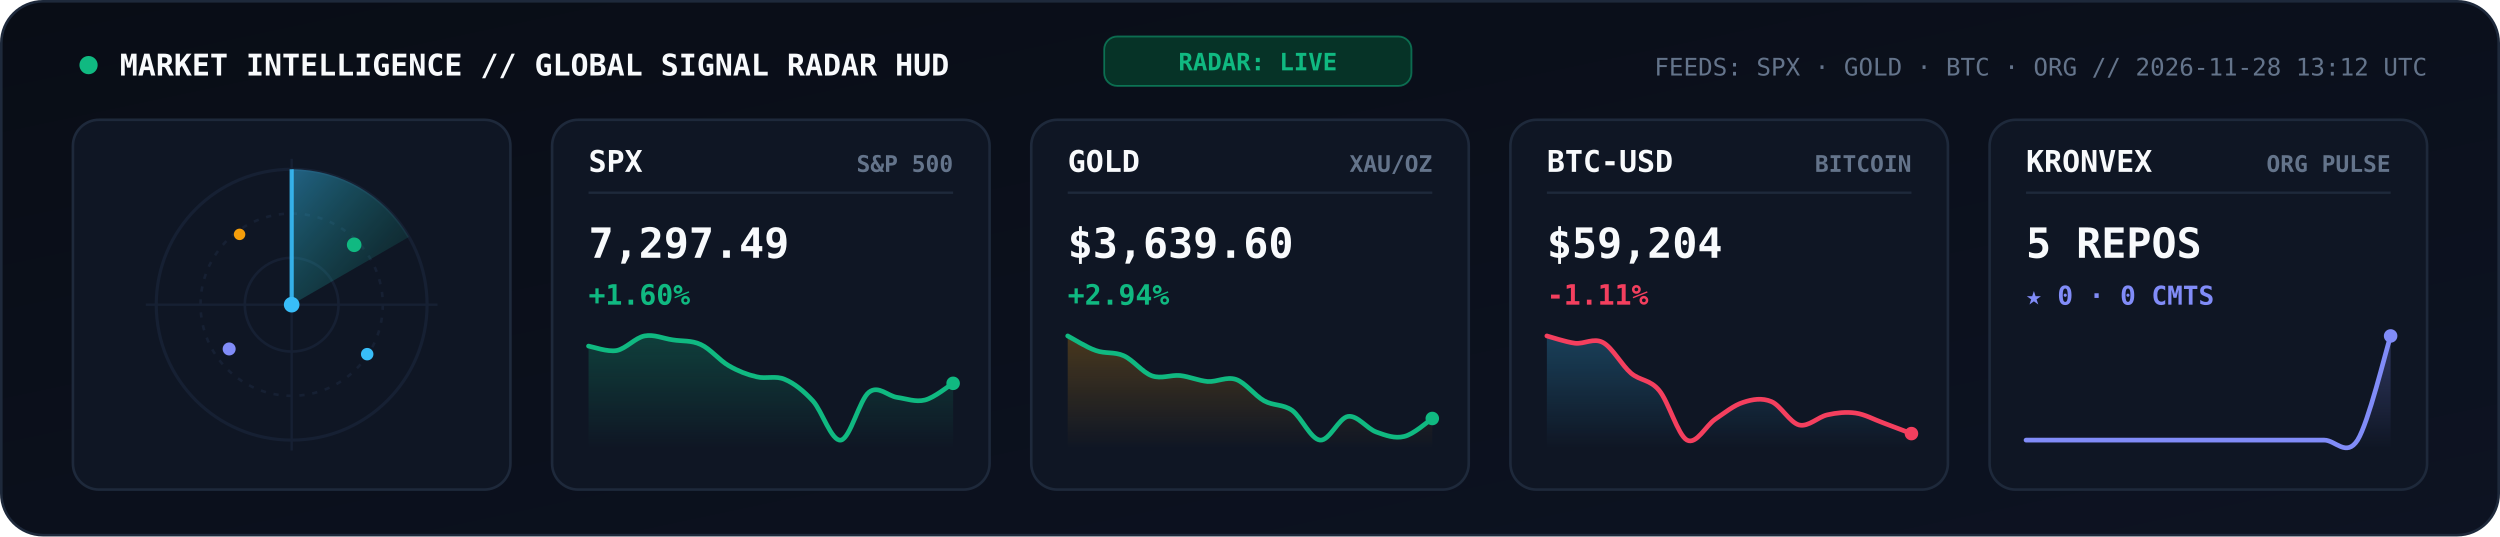
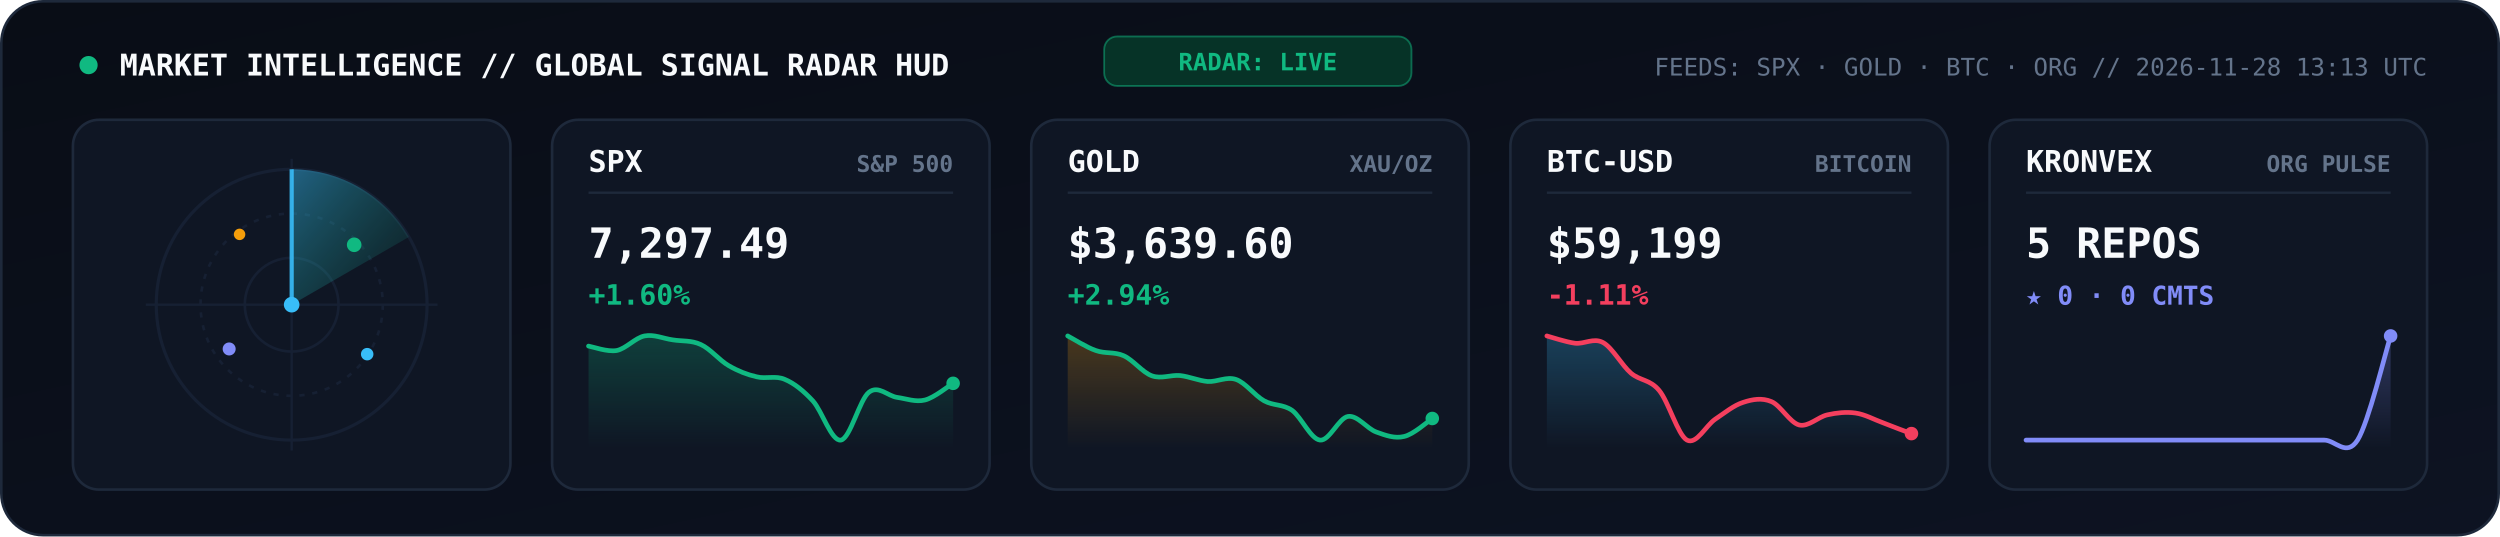
<svg xmlns="http://www.w3.org/2000/svg" viewBox="0 0 960 206" width="960" height="206" role="img" aria-label="KRONVEX Global Market and AI Signal Radar">
  <style>
    .mono { font-family: 'JetBrains Mono', 'Fira Code', 'SF Mono', Consolas, monospace; }
  </style>
  <defs>
    <linearGradient id="radarBg" x1="0" y1="0" x2="1" y2="1">
      <stop offset="0%" stop-color="#090D16" />
      <stop offset="100%" stop-color="#0D1322" />
    </linearGradient>
    <linearGradient id="radarBeam" x1="0" y1="0" x2="1" y2="1">
      <stop offset="0%" stop-color="#38BDF8" stop-opacity="0.45" />
      <stop offset="100%" stop-color="#10B981" stop-opacity="0.02" />
    </linearGradient>
    <linearGradient id="gradSpx" x1="0" y1="0" x2="0" y2="1">
      <stop offset="0%" stop-color="#10B981" stop-opacity="0.25" />
      <stop offset="100%" stop-color="#10B981" stop-opacity="0" />
    </linearGradient>
    <linearGradient id="gradGold" x1="0" y1="0" x2="0" y2="1">
      <stop offset="0%" stop-color="#F59E0B" stop-opacity="0.25" />
      <stop offset="100%" stop-color="#F59E0B" stop-opacity="0" />
    </linearGradient>
    <linearGradient id="gradBtc" x1="0" y1="0" x2="0" y2="1">
      <stop offset="0%" stop-color="#38BDF8" stop-opacity="0.25" />
      <stop offset="100%" stop-color="#38BDF8" stop-opacity="0" />
    </linearGradient>
    <linearGradient id="gradOrg" x1="0" y1="0" x2="0" y2="1">
      <stop offset="0%" stop-color="#818CF8" stop-opacity="0.28" />
      <stop offset="100%" stop-color="#818CF8" stop-opacity="0" />
    </linearGradient>
  </defs>
  <rect x="0.5" y="0.5" width="959" height="205" rx="16" fill="url(#radarBg)" stroke="#1E293B" stroke-width="1" />
  <circle cx="34" cy="25" r="3.5" fill="#10B981">
    <animate attributeName="opacity" values="1;0.3;1" dur="2s" repeatCount="indefinite" />
  </circle>
  <text x="46" y="29" fill="#F8FAFC" font-size="11.5" font-weight="800" class="mono">MARKET INTELLIGENCE // GLOBAL SIGNAL RADAR HUD</text>
  <rect x="424" y="14" width="118" height="19" rx="5" fill="#063327" stroke="#10B981" stroke-width="0.7" stroke-opacity="0.5" />
  <text x="483" y="27" text-anchor="middle" fill="#10B981" font-size="9.2" font-weight="800" class="mono">RADAR: LIVE</text>
-   <text x="932" y="29" text-anchor="end" fill="#64748B" font-size="9.3" class="mono">FEEDS: SPX · GOLD · BTC · ORG  //  2026-11-28 13:12 UTC</text>
+   <text x="932" y="29" text-anchor="end" fill="#64748B" font-size="9.3" class="mono">FEEDS: SPX · GOLD · BTC · ORG  //  2026-11-28 13:13 UTC</text>
  <rect x="28" y="46" width="168" height="142" rx="10" fill="#0F1624" stroke="#1E293B" stroke-width="1" />
  <circle cx="112" cy="117" r="52" fill="none" stroke="#162033" stroke-width="1.2" />
  <circle cx="112" cy="117" r="35" fill="none" stroke="#162033" stroke-width="1" stroke-dasharray="2,3" />
  <circle cx="112" cy="117" r="18" fill="none" stroke="#162033" stroke-width="1" />
  <line x1="56" y1="117" x2="168" y2="117" stroke="#162033" stroke-width="0.9" />
  <line x1="112" y1="61" x2="112" y2="173" stroke="#162033" stroke-width="0.9" />
  <g>
    <animateTransform attributeName="transform" type="rotate" from="0 112 117" to="360 112 117" dur="5.2s" repeatCount="indefinite" />
    <path d="M 112 117 L 112 65 A 52 52 0 0 1 157 91 Z" fill="url(#radarBeam)" />
    <line x1="112" y1="117" x2="112" y2="65" stroke="#38BDF8" stroke-width="1.6" stroke-opacity="0.9" />
  </g>
  <circle cx="136" cy="94" r="2.8" fill="#10B981">
    <animate attributeName="opacity" values="0.2;1;0.2" dur="2.6s" repeatCount="indefinite" />
  </circle>
  <circle cx="88" cy="134" r="2.5" fill="#818CF8">
    <animate attributeName="opacity" values="0.2;1;0.2" dur="3.3s" repeatCount="indefinite" />
  </circle>
  <circle cx="141" cy="136" r="2.4" fill="#38BDF8">
    <animate attributeName="opacity" values="0.15;1;0.15" dur="3.9s" repeatCount="indefinite" />
  </circle>
  <circle cx="92" cy="90" r="2.2" fill="#F59E0B">
    <animate attributeName="opacity" values="0.2;0.95;0.2" dur="2.9s" repeatCount="indefinite" />
  </circle>
  <circle cx="112" cy="117" r="3" fill="#38BDF8" />
  <rect x="212" y="46" width="168" height="142" rx="10" fill="#0F1624" stroke="#1E293B" stroke-width="1" />
  <text x="226" y="66" fill="#F8FAFC" font-size="11.5" font-weight="800" class="mono">SPX</text>
  <text x="366" y="66" text-anchor="end" fill="#64748B" font-size="8.8" font-weight="600" class="mono">S&amp;P 500</text>
  <line x1="226" y1="74" x2="366" y2="74" stroke="#1E293B" stroke-width="0.9" />
  <text x="226" y="99" fill="#F8FAFC" font-size="16" font-weight="800" class="mono">7,297.49</text>
  <text x="226" y="117" fill="#10B981" font-size="10.8" font-weight="700" class="mono">+1.60%</text>
  <path d="M 226.0 132.9 C 227.8 133.2, 233.2 135.2, 236.8 134.6 C 240.4 133.9, 243.9 129.7, 247.5 129.0 C 251.1 128.3, 254.7 130.0, 258.3 130.5 C 261.9 131.1, 265.5 130.6, 269.1 132.3 C 272.7 133.9, 276.3 138.4, 279.8 140.4 C 283.4 142.5, 287.0 143.9, 290.6 144.7 C 294.2 145.6, 297.8 144.1, 301.4 145.7 C 305.0 147.2, 308.6 150.1, 312.2 154.0 C 315.7 157.9, 319.3 169.6, 322.9 169.0 C 326.5 168.4, 330.1 153.3, 333.7 150.6 C 337.3 147.8, 340.9 152.1, 344.5 152.6 C 348.1 153.1, 351.6 154.5, 355.2 153.6 C 358.8 152.7, 364.2 148.2, 366.0 147.2 L 366.0 172.0 L 226.0 172.0 Z" fill="url(#gradSpx)" />
  <path d="M 226.0 132.9 C 227.8 133.2, 233.2 135.2, 236.8 134.6 C 240.4 133.9, 243.9 129.7, 247.5 129.0 C 251.1 128.3, 254.7 130.0, 258.3 130.5 C 261.9 131.1, 265.5 130.6, 269.1 132.3 C 272.7 133.9, 276.3 138.4, 279.8 140.4 C 283.4 142.5, 287.0 143.9, 290.6 144.7 C 294.2 145.6, 297.8 144.1, 301.4 145.7 C 305.0 147.2, 308.6 150.1, 312.2 154.0 C 315.7 157.9, 319.3 169.6, 322.9 169.0 C 326.5 168.4, 330.1 153.3, 333.7 150.6 C 337.3 147.8, 340.9 152.1, 344.5 152.6 C 348.1 153.1, 351.6 154.5, 355.2 153.6 C 358.8 152.7, 364.2 148.2, 366.0 147.2" fill="none" stroke="#10B981" stroke-width="1.8" stroke-linecap="round" />
  <circle cx="366.0" cy="147.2" r="2.6" fill="#10B981" />
  <rect x="396" y="46" width="168" height="142" rx="10" fill="#0F1624" stroke="#1E293B" stroke-width="1" />
  <text x="410" y="66" fill="#F8FAFC" font-size="11.5" font-weight="800" class="mono">GOLD</text>
  <text x="550" y="66" text-anchor="end" fill="#64748B" font-size="8.8" font-weight="600" class="mono">XAU/OZ</text>
  <line x1="410" y1="74" x2="550" y2="74" stroke="#1E293B" stroke-width="0.9" />
  <text x="410" y="99" fill="#F8FAFC" font-size="16" font-weight="800" class="mono">$3,639.60</text>
  <text x="410" y="117" fill="#10B981" font-size="10.8" font-weight="700" class="mono">+2.94%</text>
  <path d="M 410.0 129.0 C 411.8 129.9, 417.2 133.4, 420.8 134.6 C 424.4 135.9, 427.9 135.0, 431.5 136.6 C 435.1 138.2, 438.7 143.0, 442.3 144.3 C 445.9 145.6, 449.5 143.9, 453.1 144.2 C 456.7 144.6, 460.3 146.2, 463.8 146.5 C 467.4 146.7, 471.0 144.5, 474.6 145.7 C 478.2 146.9, 481.8 151.9, 485.4 153.9 C 489.0 155.9, 492.6 155.1, 496.2 157.6 C 499.7 160.2, 503.3 168.6, 506.9 169.0 C 510.5 169.4, 514.1 160.4, 517.7 159.9 C 521.3 159.4, 524.9 164.6, 528.5 165.9 C 532.1 167.2, 535.6 168.5, 539.2 167.6 C 542.8 166.8, 548.2 161.9, 550.0 160.7 L 550.0 172.0 L 410.0 172.0 Z" fill="url(#gradGold)" />
  <path d="M 410.0 129.0 C 411.8 129.9, 417.2 133.4, 420.8 134.6 C 424.4 135.9, 427.9 135.0, 431.5 136.6 C 435.1 138.2, 438.7 143.0, 442.3 144.3 C 445.9 145.6, 449.5 143.9, 453.1 144.2 C 456.7 144.6, 460.3 146.2, 463.8 146.5 C 467.4 146.7, 471.0 144.5, 474.6 145.7 C 478.2 146.9, 481.8 151.9, 485.4 153.9 C 489.0 155.9, 492.6 155.1, 496.2 157.6 C 499.7 160.2, 503.3 168.6, 506.9 169.0 C 510.5 169.4, 514.1 160.4, 517.7 159.9 C 521.3 159.4, 524.9 164.6, 528.5 165.9 C 532.1 167.2, 535.6 168.5, 539.2 167.6 C 542.8 166.8, 548.2 161.9, 550.0 160.7" fill="none" stroke="#10B981" stroke-width="1.8" stroke-linecap="round" />
  <circle cx="550.0" cy="160.7" r="2.6" fill="#10B981" />
  <rect x="580" y="46" width="168" height="142" rx="10" fill="#0F1624" stroke="#1E293B" stroke-width="1" />
  <text x="594" y="66" fill="#F8FAFC" font-size="11.5" font-weight="800" class="mono">BTC-USD</text>
  <text x="734" y="66" text-anchor="end" fill="#64748B" font-size="8.8" font-weight="600" class="mono">BITCOIN</text>
  <line x1="594" y1="74" x2="734" y2="74" stroke="#1E293B" stroke-width="0.9" />
-   <text x="594" y="99" fill="#F8FAFC" font-size="16" font-weight="800" class="mono">$59,204</text>
+   <text x="594" y="99" fill="#F8FAFC" font-size="16" font-weight="800" class="mono">$59,199</text>
  <text x="594" y="117" fill="#F43F5E" font-size="10.8" font-weight="700" class="mono">-1.11%</text>
-   <path d="M 594.0 129.0 C 595.8 129.5, 601.2 131.3, 604.8 131.8 C 608.4 132.2, 611.9 129.6, 615.5 131.5 C 619.1 133.4, 622.7 140.2, 626.3 143.3 C 629.9 146.3, 633.5 145.6, 637.1 149.9 C 640.7 154.2, 644.3 167.1, 647.8 169.0 C 651.4 170.9, 655.0 163.5, 658.6 161.0 C 662.2 158.6, 665.8 155.6, 669.4 154.5 C 673.0 153.3, 676.6 152.7, 680.2 154.2 C 683.7 155.6, 687.3 162.3, 690.9 163.2 C 694.5 164.0, 698.1 160.1, 701.7 159.3 C 705.3 158.5, 708.9 158.1, 712.5 158.6 C 716.1 159.1, 719.6 161.1, 723.2 162.4 C 726.8 163.8, 732.2 165.8, 734.0 166.5 L 734.0 172.0 L 594.0 172.0 Z" fill="url(#gradBtc)" />
-   <path d="M 594.0 129.0 C 595.8 129.5, 601.2 131.3, 604.8 131.8 C 608.4 132.2, 611.9 129.6, 615.5 131.5 C 619.1 133.4, 622.7 140.2, 626.3 143.3 C 629.9 146.3, 633.5 145.6, 637.1 149.9 C 640.7 154.2, 644.3 167.1, 647.8 169.0 C 651.4 170.9, 655.0 163.5, 658.6 161.0 C 662.2 158.6, 665.8 155.6, 669.4 154.5 C 673.0 153.3, 676.6 152.7, 680.2 154.2 C 683.7 155.6, 687.3 162.3, 690.9 163.2 C 694.5 164.0, 698.1 160.1, 701.7 159.3 C 705.3 158.5, 708.9 158.1, 712.5 158.6 C 716.1 159.1, 719.6 161.1, 723.2 162.4 C 726.8 163.8, 732.2 165.8, 734.0 166.5" fill="none" stroke="#F43F5E" stroke-width="1.8" stroke-linecap="round" />
+   <path d="M 594.0 129.0 C 595.8 129.5, 601.2 131.3, 604.8 131.8 C 608.4 132.2, 611.9 129.6, 615.5 131.5 C 619.1 133.4, 622.7 140.2, 626.3 143.3 C 629.9 146.3, 633.5 145.6, 637.1 149.9 C 640.7 154.2, 644.3 167.1, 647.8 169.0 C 651.4 170.9, 655.0 163.5, 658.6 161.0 C 662.2 158.6, 665.8 155.6, 669.4 154.5 C 673.0 153.3, 676.6 152.7, 680.2 154.2 C 683.7 155.6, 687.3 162.3, 690.9 163.2 C 694.5 164.0, 698.1 160.1, 701.7 159.3 C 705.3 158.5, 708.9 158.1, 712.5 158.6 C 716.1 159.1, 719.6 161.1, 723.2 162.4 C 726.8 163.8, 732.2 165.9, 734.0 166.5 L 734.0 172.0 L 594.0 172.0 Z" fill="url(#gradBtc)" />
+   <path d="M 594.0 129.0 C 595.8 129.5, 601.2 131.3, 604.8 131.8 C 608.4 132.2, 611.9 129.6, 615.5 131.5 C 619.1 133.4, 622.7 140.2, 626.3 143.3 C 629.9 146.3, 633.5 145.6, 637.1 149.9 C 640.7 154.2, 644.3 167.1, 647.8 169.0 C 651.4 170.9, 655.0 163.5, 658.6 161.0 C 662.2 158.6, 665.8 155.6, 669.4 154.5 C 673.0 153.3, 676.6 152.7, 680.2 154.2 C 683.7 155.6, 687.3 162.3, 690.9 163.2 C 694.5 164.0, 698.1 160.1, 701.7 159.3 C 705.3 158.5, 708.9 158.1, 712.5 158.6 C 716.1 159.1, 719.6 161.1, 723.2 162.4 C 726.8 163.8, 732.2 165.9, 734.0 166.5" fill="none" stroke="#F43F5E" stroke-width="1.8" stroke-linecap="round" />
  <circle cx="734.0" cy="166.5" r="2.6" fill="#F43F5E" />
  <rect x="764" y="46" width="168" height="142" rx="10" fill="#0F1624" stroke="#1E293B" stroke-width="1" />
  <text x="778" y="66" fill="#F8FAFC" font-size="11.5" font-weight="800" class="mono">KRONVEX</text>
  <text x="918" y="66" text-anchor="end" fill="#64748B" font-size="8.8" font-weight="600" class="mono">ORG PULSE</text>
  <line x1="778" y1="74" x2="918" y2="74" stroke="#1E293B" stroke-width="0.9" />
  <text x="778" y="99" fill="#F8FAFC" font-size="16" font-weight="800" class="mono">5 REPOS</text>
  <text x="778" y="117" fill="#818CF8" font-size="10" font-weight="700" class="mono">★ 0 · 0 CMTS</text>
  <path d="M 778.0 169.0 C 780.1 169.0, 786.5 169.0, 790.7 169.0 C 795.0 169.0, 799.2 169.0, 803.5 169.0 C 807.7 169.0, 811.9 169.0, 816.2 169.0 C 820.4 169.0, 824.7 169.0, 828.9 169.0 C 833.2 169.0, 837.4 169.0, 841.6 169.0 C 845.9 169.0, 850.1 169.0, 854.4 169.0 C 858.6 169.0, 862.8 169.0, 867.1 169.0 C 871.3 169.0, 875.6 169.0, 879.8 169.0 C 884.1 169.0, 888.3 169.0, 892.5 169.0 C 896.8 169.0, 901.0 175.7, 905.3 169.0 C 909.5 162.3, 915.9 135.7, 918.0 129.0 L 918.0 172.0 L 778.0 172.0 Z" fill="url(#gradOrg)" />
  <path d="M 778.0 169.0 C 780.1 169.0, 786.5 169.0, 790.7 169.0 C 795.0 169.0, 799.2 169.0, 803.5 169.0 C 807.7 169.0, 811.9 169.0, 816.2 169.0 C 820.4 169.0, 824.7 169.0, 828.9 169.0 C 833.2 169.0, 837.4 169.0, 841.6 169.0 C 845.9 169.0, 850.1 169.0, 854.4 169.0 C 858.6 169.0, 862.8 169.0, 867.1 169.0 C 871.3 169.0, 875.6 169.0, 879.8 169.0 C 884.1 169.0, 888.3 169.0, 892.5 169.0 C 896.8 169.0, 901.0 175.7, 905.3 169.0 C 909.5 162.3, 915.9 135.7, 918.0 129.0" fill="none" stroke="#818CF8" stroke-width="1.8" stroke-linecap="round" />
  <circle cx="918.0" cy="129.0" r="2.6" fill="#818CF8" />
</svg>
